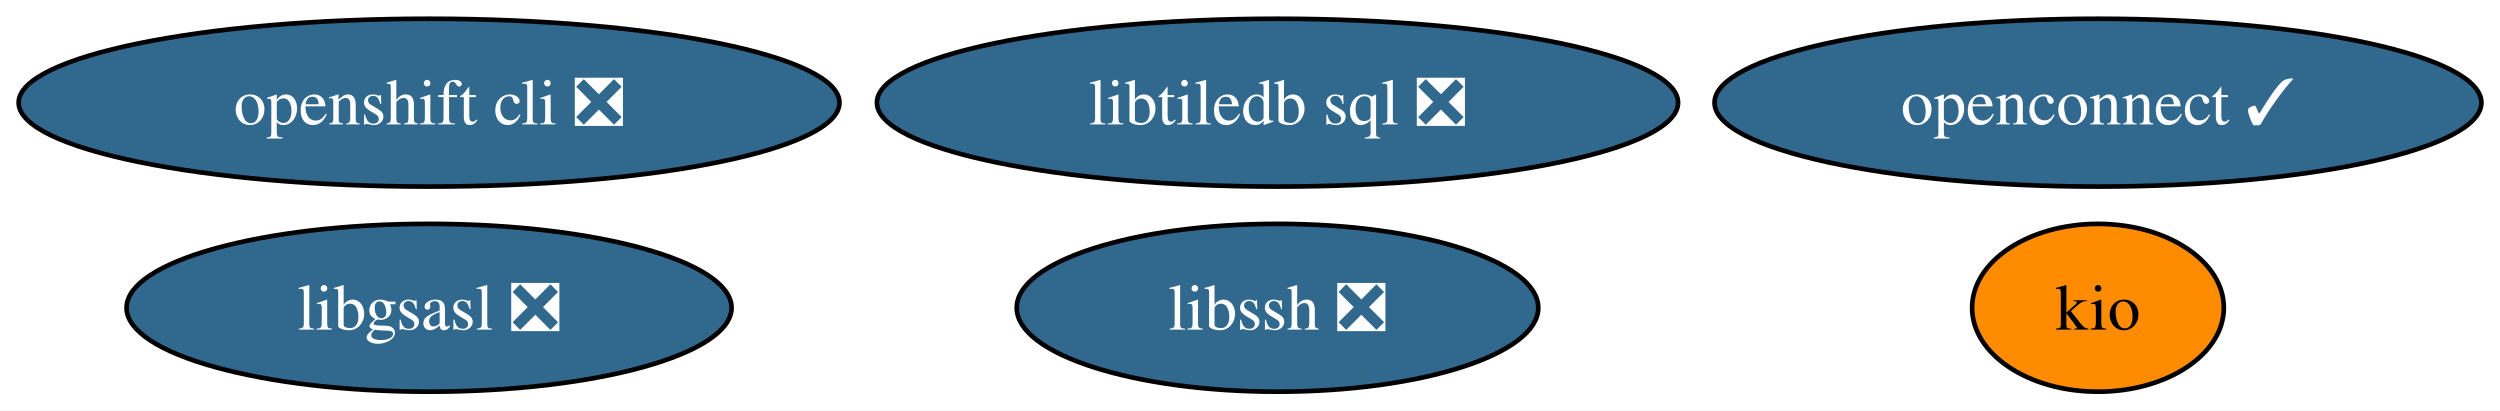
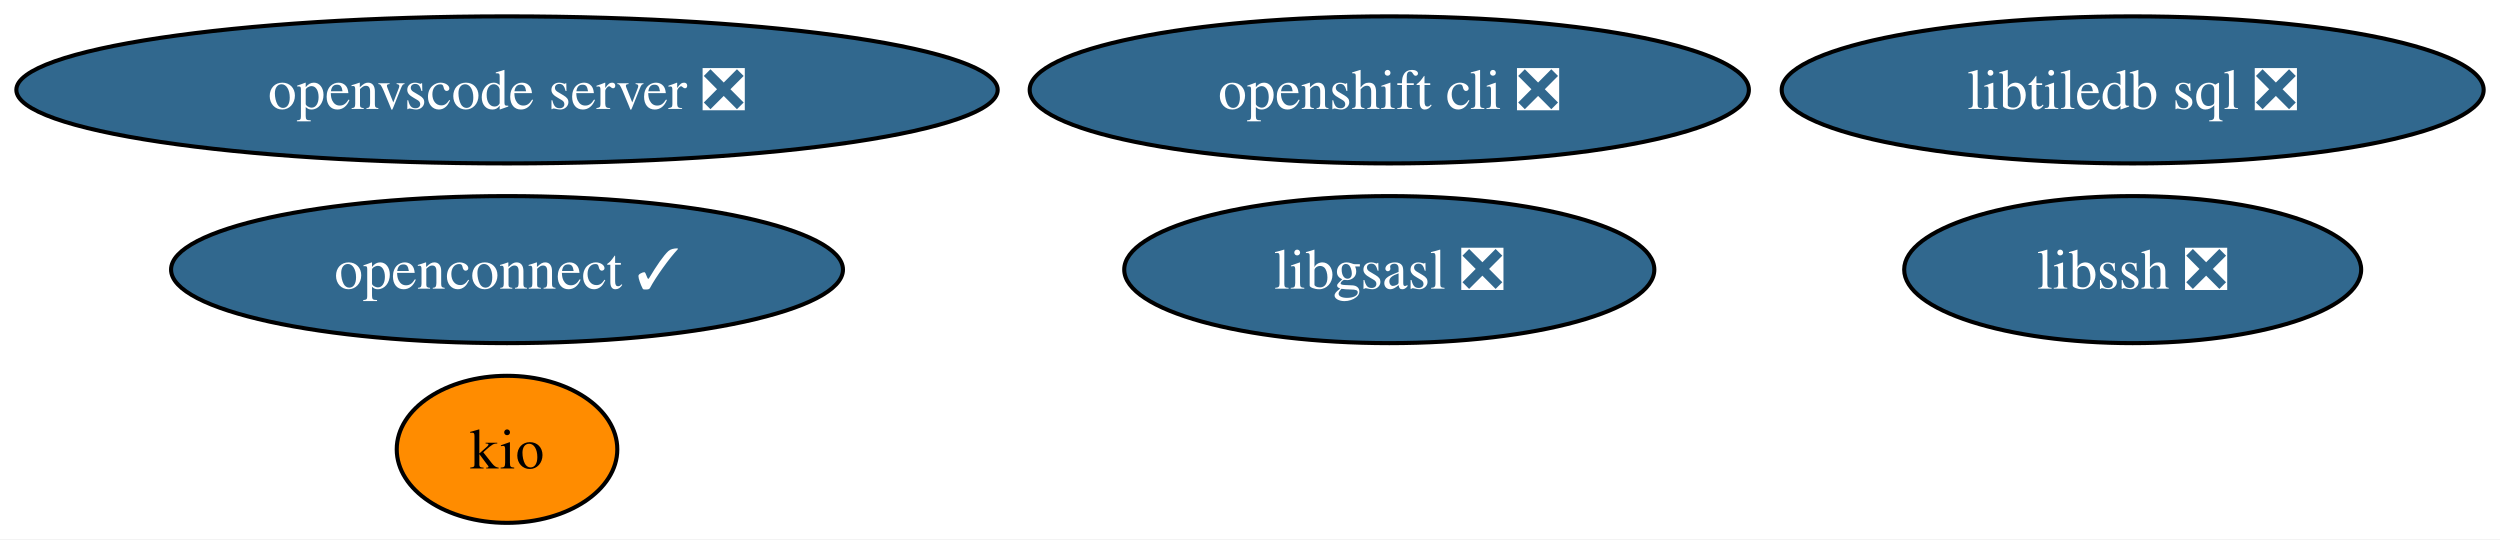
- <svg xmlns="http://www.w3.org/2000/svg" xmlns:xlink="http://www.w3.org/1999/xlink" width="536pt" height="88pt" viewBox="0.00 0.00 536.28 88.00">
-   <g id="graph0" class="graph" transform="scale(1 1) rotate(0) translate(4 84)">
-     <polygon fill="white" stroke="none" points="-4,4 -4,-84 532.28,-84 532.28,4 -4,4" />
+ <svg xmlns="http://www.w3.org/2000/svg" xmlns:xlink="http://www.w3.org/1999/xlink" width="612pt" height="132pt" viewBox="0.00 0.00 612.06 132.00">
+   <g id="graph0" class="graph" transform="scale(1 1) rotate(0) translate(4 128)">
+     <polygon fill="white" stroke="none" points="-4,4 -4,-128 608.06,-128 608.06,4 -4,4" />
    <g id="node1" class="node">
      <g id="a_node1">
        <a xlink:href="https://github.com/conda-forge/libgsasl-feedstock/pull/28" xlink:title="libgsasl ❎">
-           <ellipse fill="#31688e" stroke="black" cx="88.04" cy="-18" rx="64.89" ry="18" />
-           <text text-anchor="middle" x="88.04" y="-13.32" font-family="Times,serif" font-size="14.00" fill="white">libgsasl ❎</text>
+           <ellipse fill="#31688e" stroke="black" cx="336.13" cy="-62" rx="64.89" ry="18" />
+           <text text-anchor="middle" x="336.13" y="-57.33" font-family="Times,serif" font-size="14.00" fill="white">libgsasl ❎</text>
        </a>
      </g>
    </g>
    <g id="node2" class="node">
      <g id="a_node2">
        <a xlink:href="https://github.com/conda-forge/libssh-feedstock/pull/20" xlink:title="libssh ❎">
-           <ellipse fill="#31688e" stroke="black" cx="270.04" cy="-18" rx="55.94" ry="18" />
-           <text text-anchor="middle" x="270.04" y="-13.32" font-family="Times,serif" font-size="14.00" fill="white">libssh ❎</text>
+           <ellipse fill="#31688e" stroke="black" cx="518.13" cy="-62" rx="55.94" ry="18" />
+           <text text-anchor="middle" x="518.13" y="-57.33" font-family="Times,serif" font-size="14.00" fill="white">libssh ❎</text>
        </a>
      </g>
    </g>
    <g id="node3" class="node">
      <g id="a_node3">
        <a xlink:href="https://github.com/conda-forge/openshift-cli-feedstock/pull/4" xlink:title="openshift cli ❎">
-           <ellipse fill="#31688e" stroke="black" cx="88.04" cy="-62" rx="88.04" ry="18" />
-           <text text-anchor="middle" x="88.04" y="-57.33" font-family="Times,serif" font-size="14.00" fill="white">openshift cli ❎</text>
+           <ellipse fill="#31688e" stroke="black" cx="336.13" cy="-106" rx="88.04" ry="18" />
+           <text text-anchor="middle" x="336.13" y="-101.33" font-family="Times,serif" font-size="14.00" fill="white">openshift cli ❎</text>
        </a>
      </g>
    </g>
    <g id="node4" class="node">
      <g id="a_node4">
        <a xlink:href="https://github.com/conda-forge/libtiledb-sql-feedstock/pull/127" xlink:title="libtiledb sql ❎">
-           <ellipse fill="#31688e" stroke="black" cx="270.04" cy="-62" rx="85.93" ry="18" />
-           <text text-anchor="middle" x="270.04" y="-57.33" font-family="Times,serif" font-size="14.00" fill="white">libtiledb sql ❎</text>
+           <ellipse fill="#31688e" stroke="black" cx="518.13" cy="-106" rx="85.93" ry="18" />
+           <text text-anchor="middle" x="518.13" y="-101.33" font-family="Times,serif" font-size="14.00" fill="white">libtiledb sql ❎</text>
        </a>
      </g>
    </g>
    <g id="node5" class="node">
      <g id="a_node5">
        <a xlink:href="https://github.com/conda-forge/kio-feedstock" xlink:title="kio">
-           <ellipse fill="#ff8c00" stroke="black" cx="446.04" cy="-18" rx="27" ry="18" />
-           <text text-anchor="middle" x="446.04" y="-13.32" font-family="Times,serif" font-size="14.00">kio</text>
+           <ellipse fill="#ff8c00" stroke="black" cx="120.13" cy="-18" rx="27" ry="18" />
+           <text text-anchor="middle" x="120.13" y="-13.32" font-family="Times,serif" font-size="14.00">kio</text>
        </a>
      </g>
    </g>
    <g id="node6" class="node">
      <g id="a_node6">
        <a xlink:href="https://github.com/conda-forge/openconnect-feedstock/pull/25" xlink:title="openconnect ✓">
-           <ellipse fill="#31688e" stroke="black" cx="446.04" cy="-62" rx="82.25" ry="18" />
-           <text text-anchor="middle" x="446.04" y="-57.33" font-family="Times,serif" font-size="14.00" fill="white">openconnect ✓</text>
+           <ellipse fill="#31688e" stroke="black" cx="120.13" cy="-62" rx="82.25" ry="18" />
+           <text text-anchor="middle" x="120.13" y="-57.33" font-family="Times,serif" font-size="14.00" fill="white">openconnect ✓</text>
+         </a>
+       </g>
+     </g>
+     <g id="node7" class="node">
+       <g id="a_node7">
+         <a xlink:href="https://github.com/conda-forge/openvscode-server-feedstock/pull/45" xlink:title="openvscode server ❎">
+           <ellipse fill="#31688e" stroke="black" cx="120.13" cy="-106" rx="120.13" ry="18" />
+           <text text-anchor="middle" x="120.13" y="-101.33" font-family="Times,serif" font-size="14.00" fill="white">openvscode server ❎</text>
        </a>
      </g>
    </g>
  </g>
</svg>
